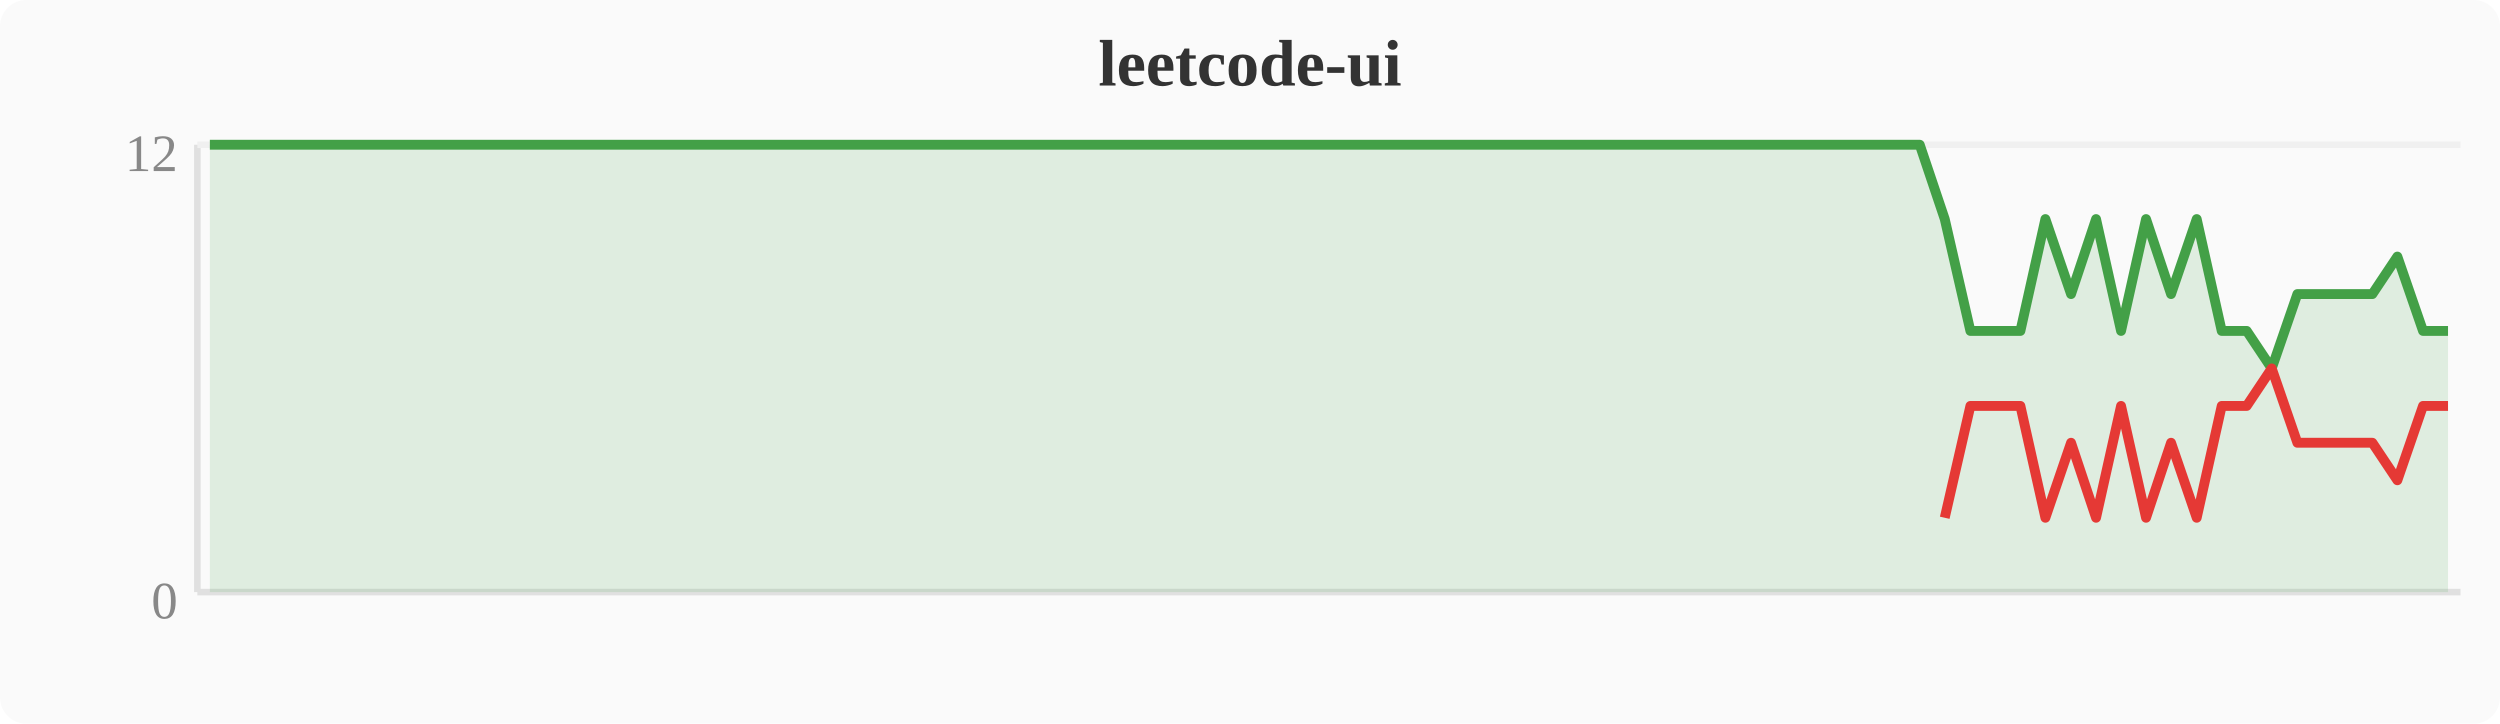
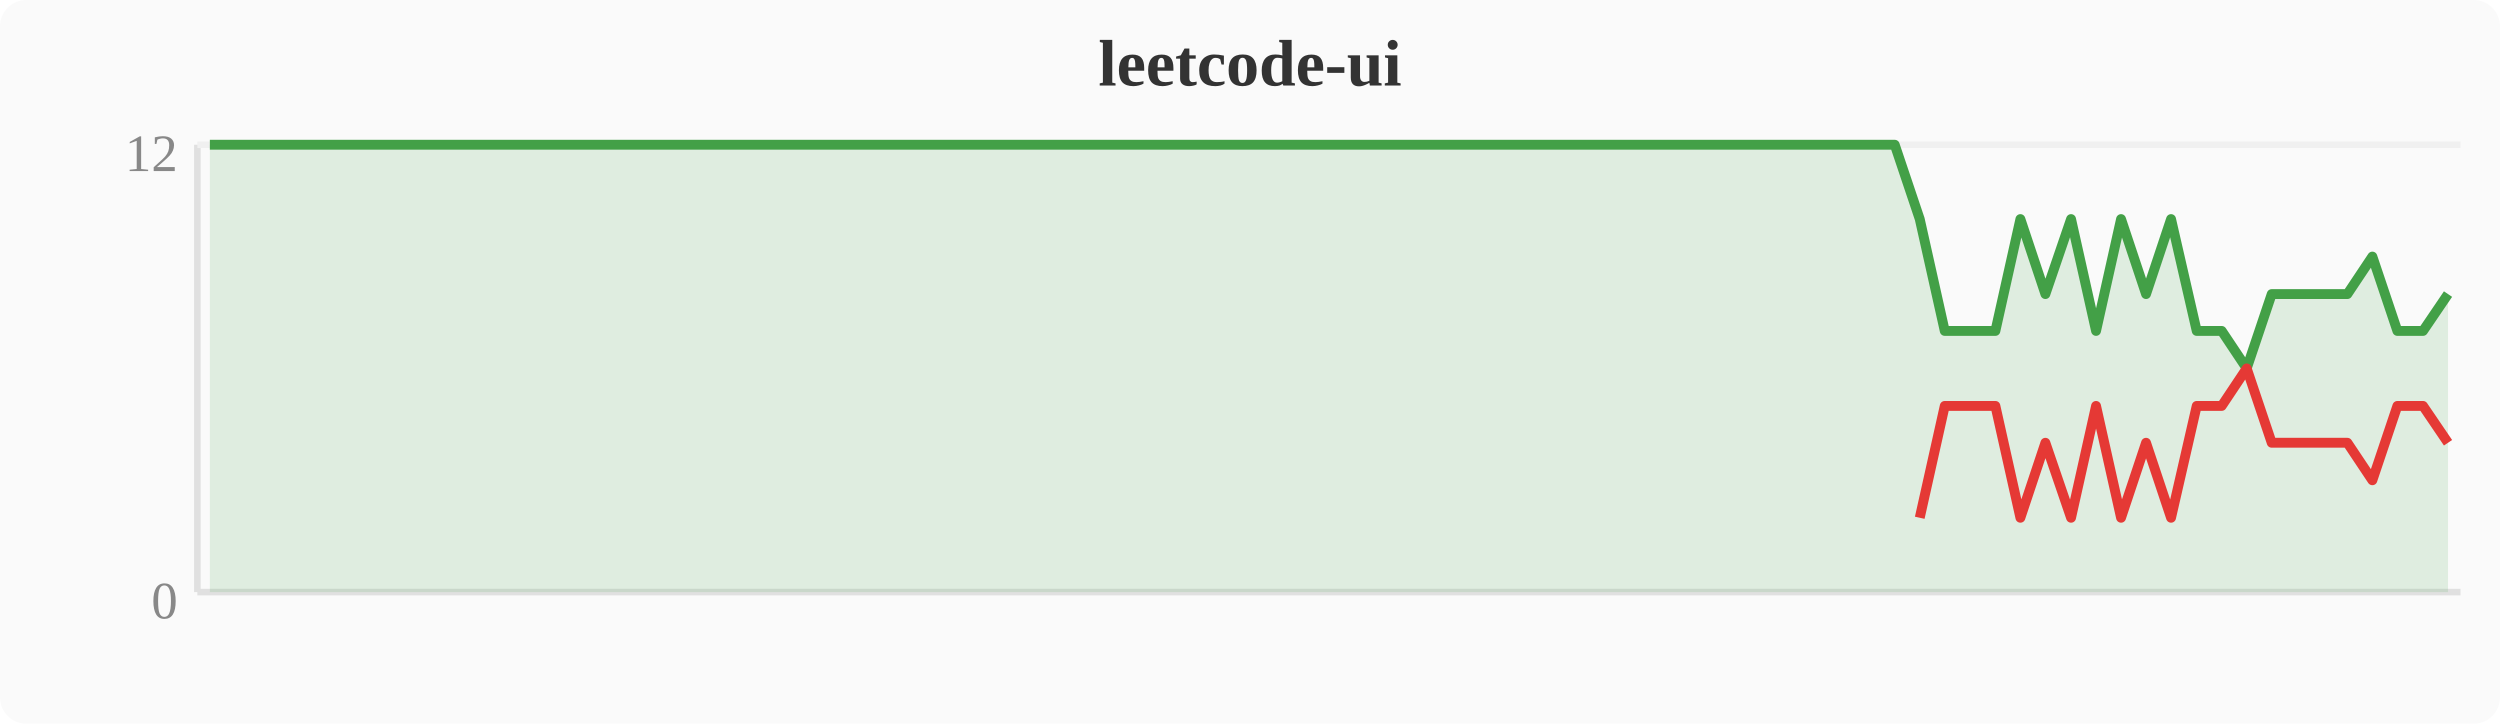
<svg xmlns="http://www.w3.org/2000/svg" width="380" height="110" viewBox="0 0 380 110">
  <rect width="380" height="110" fill="#fafafa" rx="4" />
  <text x="190" y="13" text-anchor="middle" font-size="10" font-weight="bold" fill="#333">leetcode-ui</text>
  <line x1="30" y1="22" x2="30" y2="90" stroke="#e0e0e0" stroke-width="1" />
  <line x1="30" y1="90" x2="374" y2="90" stroke="#e0e0e0" stroke-width="1" />
  <line x1="30" y1="22" x2="374" y2="22" stroke="#f0f0f0" stroke-width="1" />
  <text x="27" y="94" text-anchor="end" font-size="8" fill="#888">0</text>
  <text x="27" y="26" text-anchor="end" font-size="8" fill="#888">12</text>
-   <polygon points="31.9,22.0 35.7,22.0 39.6,22.0 43.4,22.0 47.2,22.0 51.0,22.0 54.8,22.0 58.7,22.0 62.5,22.0 66.3,22.0 70.1,22.0 74.0,22.0 77.8,22.0 81.6,22.0 85.4,22.0 89.2,22.0 93.1,22.0 96.9,22.0 100.7,22.0 104.5,22.0 108.4,22.0 112.2,22.0 116.0,22.0 119.8,22.0 123.6,22.0 127.5,22.0 131.3,22.0 135.1,22.0 138.9,22.0 142.8,22.0 146.6,22.0 150.4,22.0 154.2,22.0 158.0,22.0 161.9,22.0 165.7,22.0 169.5,22.0 173.3,22.0 177.2,22.0 181.0,22.0 184.8,22.0 188.6,22.0 192.4,22.0 196.3,22.0 200.1,22.0 203.9,22.0 207.7,22.0 211.6,22.0 215.4,22.0 219.2,22.0 223.0,22.0 226.8,22.0 230.7,22.0 234.5,22.0 238.3,22.0 242.1,22.0 246.0,22.0 249.8,22.0 253.6,22.0 257.4,22.0 261.2,22.0 265.1,22.0 268.9,22.0 272.7,22.0 276.5,22.0 280.4,22.0 284.2,22.0 288.0,22.0 291.8,22.0 295.6,33.3 299.5,50.3 303.3,50.3 307.1,50.3 310.9,33.3 314.8,44.7 318.6,33.3 322.4,50.3 326.2,33.3 330.0,44.7 333.9,33.3 337.7,50.3 341.5,50.3 345.3,56.0 349.2,44.7 353.0,44.7 356.8,44.7 360.6,44.7 364.4,39.0 368.3,50.3 372.1,50.3 372.1,90 31.9,90" fill="#43a047" opacity="0.15" />
-   <polyline points="31.9,22.0 35.7,22.0 39.6,22.0 43.4,22.0 47.2,22.0 51.0,22.0 54.8,22.0 58.7,22.0 62.5,22.0 66.3,22.0 70.1,22.0 74.0,22.0 77.8,22.0 81.6,22.0 85.4,22.0 89.2,22.0 93.1,22.0 96.9,22.0 100.7,22.0 104.5,22.0 108.4,22.0 112.2,22.0 116.0,22.0 119.8,22.0 123.6,22.0 127.5,22.0 131.3,22.0 135.1,22.0 138.9,22.0 142.8,22.0 146.6,22.0 150.4,22.0 154.2,22.0 158.0,22.0 161.9,22.0 165.7,22.0 169.5,22.0 173.3,22.0 177.2,22.0 181.0,22.0 184.8,22.0 188.6,22.0 192.4,22.0 196.3,22.0 200.1,22.0 203.9,22.0 207.7,22.0 211.6,22.0 215.4,22.0 219.2,22.0 223.0,22.0 226.8,22.0 230.7,22.0 234.5,22.0 238.3,22.0 242.1,22.0 246.0,22.0 249.8,22.0 253.6,22.0 257.4,22.0 261.2,22.0 265.1,22.0 268.9,22.0 272.7,22.0 276.5,22.0 280.4,22.0 284.2,22.0 288.0,22.0 291.8,22.0 295.6,33.3 299.5,50.3 303.3,50.3 307.1,50.3 310.9,33.3 314.8,44.7 318.6,33.3 322.4,50.3 326.2,33.3 330.0,44.7 333.9,33.3 337.7,50.3 341.5,50.3 345.3,56.0 349.2,44.7 353.0,44.7 356.8,44.7 360.6,44.7 364.4,39.0 368.3,50.3 372.1,50.3" fill="none" stroke="#43a047" stroke-width="1.5" stroke-linejoin="round" />
-   <polyline points="295.6,78.7 299.5,61.7 303.3,61.7 307.1,61.7 310.9,78.7 314.8,67.3 318.6,78.7 322.4,61.7 326.2,78.7 330.0,67.3 333.9,78.7 337.7,61.7 341.5,61.7 345.3,56.0 349.2,67.3 353.0,67.3 356.8,67.3 360.6,67.3 364.4,73.0 368.3,61.7 372.1,61.7" fill="none" stroke="#e53935" stroke-width="1.5" stroke-linejoin="round" />
+   <polygon points="31.9,22.0 35.7,22.0 39.6,22.0 43.4,22.0 47.2,22.0 51.0,22.0 54.8,22.0 58.7,22.0 62.5,22.0 66.3,22.0 70.1,22.0 74.0,22.0 77.8,22.0 81.6,22.0 85.4,22.0 89.2,22.0 93.1,22.0 96.9,22.0 100.7,22.0 104.5,22.0 108.4,22.0 112.2,22.0 116.0,22.0 119.8,22.0 123.6,22.0 127.5,22.0 131.3,22.0 135.1,22.0 138.9,22.0 142.8,22.0 146.6,22.0 150.4,22.0 154.2,22.0 158.0,22.0 161.9,22.0 165.7,22.0 169.5,22.0 173.3,22.0 177.2,22.0 181.0,22.0 184.8,22.0 188.6,22.0 192.4,22.0 196.3,22.0 200.1,22.0 203.9,22.0 207.7,22.0 211.6,22.0 215.4,22.0 219.2,22.0 223.0,22.0 226.8,22.0 230.7,22.0 234.5,22.0 238.3,22.0 242.1,22.0 246.0,22.0 249.8,22.0 253.6,22.0 257.4,22.0 261.2,22.0 265.1,22.0 268.9,22.0 272.7,22.0 276.5,22.0 280.4,22.0 284.2,22.0 288.0,22.0 291.8,33.3 295.6,50.3 299.5,50.3 303.3,50.3 307.1,33.3 310.9,44.7 314.8,33.3 318.6,50.3 322.4,33.3 326.2,44.7 330.0,33.3 333.9,50.3 337.7,50.3 341.5,56.0 345.3,44.7 349.2,44.7 353.0,44.7 356.8,44.7 360.6,39.0 364.4,50.3 368.3,50.3 372.1,44.7 372.1,90 31.9,90" fill="#43a047" opacity="0.15" />
+   <polyline points="31.9,22.0 35.7,22.0 39.6,22.0 43.4,22.0 47.2,22.0 51.0,22.0 54.8,22.0 58.7,22.0 62.5,22.0 66.3,22.0 70.1,22.0 74.0,22.0 77.8,22.0 81.6,22.0 85.4,22.0 89.2,22.0 93.1,22.0 96.9,22.0 100.7,22.0 104.5,22.0 108.4,22.0 112.2,22.0 116.0,22.0 119.8,22.0 123.6,22.0 127.5,22.0 131.3,22.0 135.1,22.0 138.9,22.0 142.8,22.0 146.6,22.0 150.4,22.0 154.2,22.0 158.0,22.0 161.9,22.0 165.7,22.0 169.5,22.0 173.3,22.0 177.2,22.0 181.0,22.0 184.8,22.0 188.6,22.0 192.4,22.0 196.3,22.0 200.1,22.0 203.9,22.0 207.7,22.0 211.6,22.0 215.4,22.0 219.2,22.0 223.0,22.0 226.8,22.0 230.7,22.0 234.5,22.0 238.3,22.0 242.1,22.0 246.0,22.0 249.8,22.0 253.6,22.0 257.4,22.0 261.2,22.0 265.1,22.0 268.9,22.0 272.7,22.0 276.5,22.0 280.4,22.0 284.2,22.0 288.0,22.0 291.8,33.3 295.6,50.3 299.5,50.3 303.3,50.3 307.1,33.3 310.9,44.7 314.8,33.3 318.6,50.3 322.4,33.3 326.2,44.7 330.0,33.3 333.9,50.3 337.7,50.3 341.5,56.0 345.3,44.7 349.2,44.7 353.0,44.7 356.8,44.7 360.6,39.0 364.4,50.3 368.3,50.3 372.1,44.7" fill="none" stroke="#43a047" stroke-width="1.5" stroke-linejoin="round" />
+   <polyline points="291.8,78.7 295.6,61.7 299.5,61.7 303.3,61.7 307.1,78.7 310.9,67.3 314.8,78.7 318.6,61.7 322.4,78.7 326.2,67.3 330.0,78.7 333.9,61.7 337.7,61.7 341.5,56.0 345.3,67.3 349.2,67.3 353.0,67.3 356.8,67.3 360.6,73.0 364.4,61.7 368.3,61.7 372.1,67.3" fill="none" stroke="#e53935" stroke-width="1.5" stroke-linejoin="round" />
</svg>
